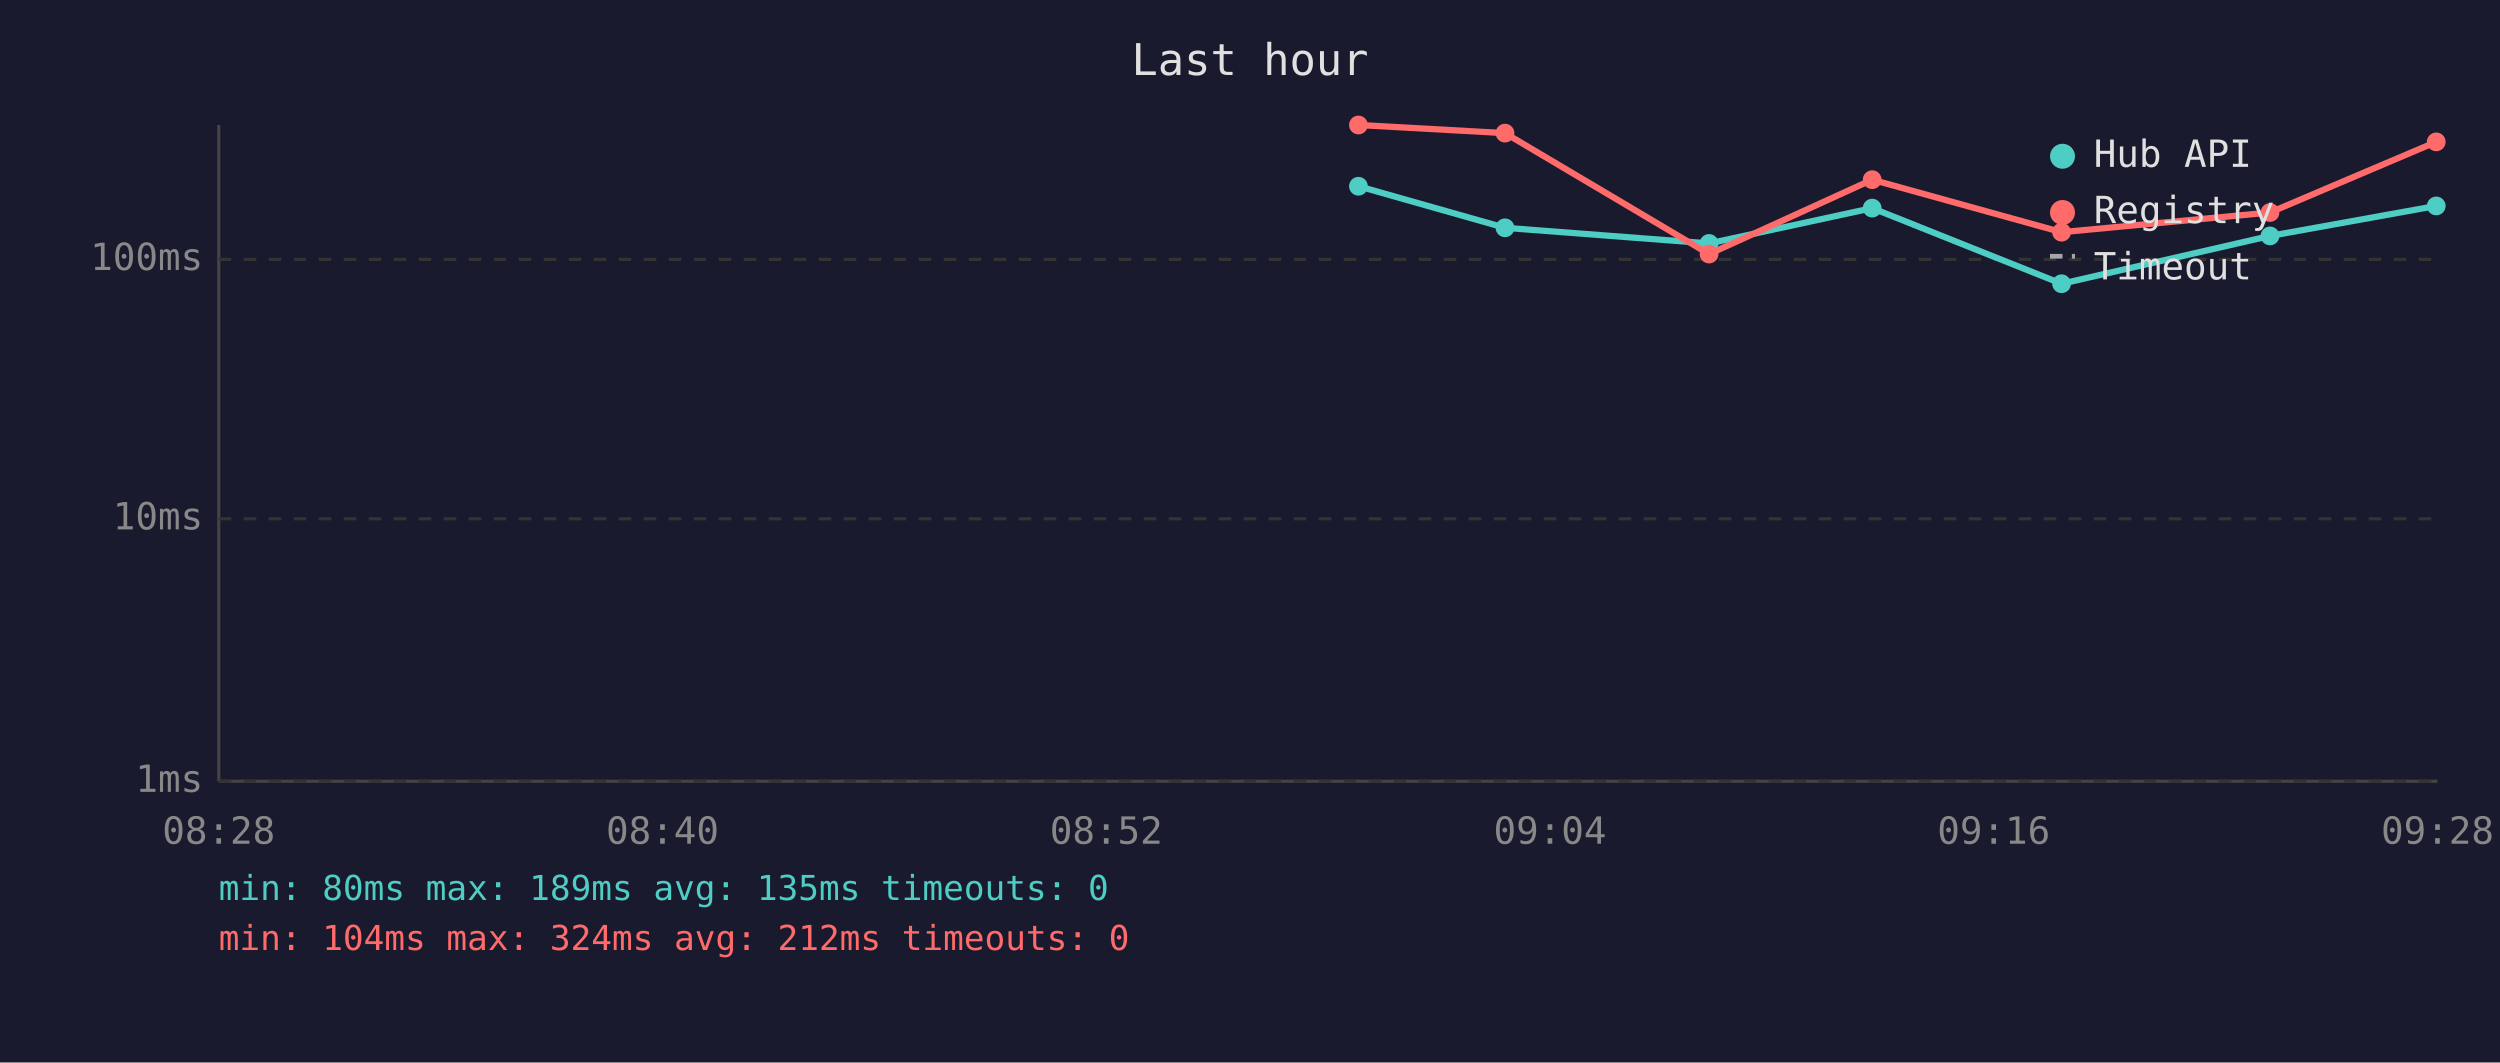
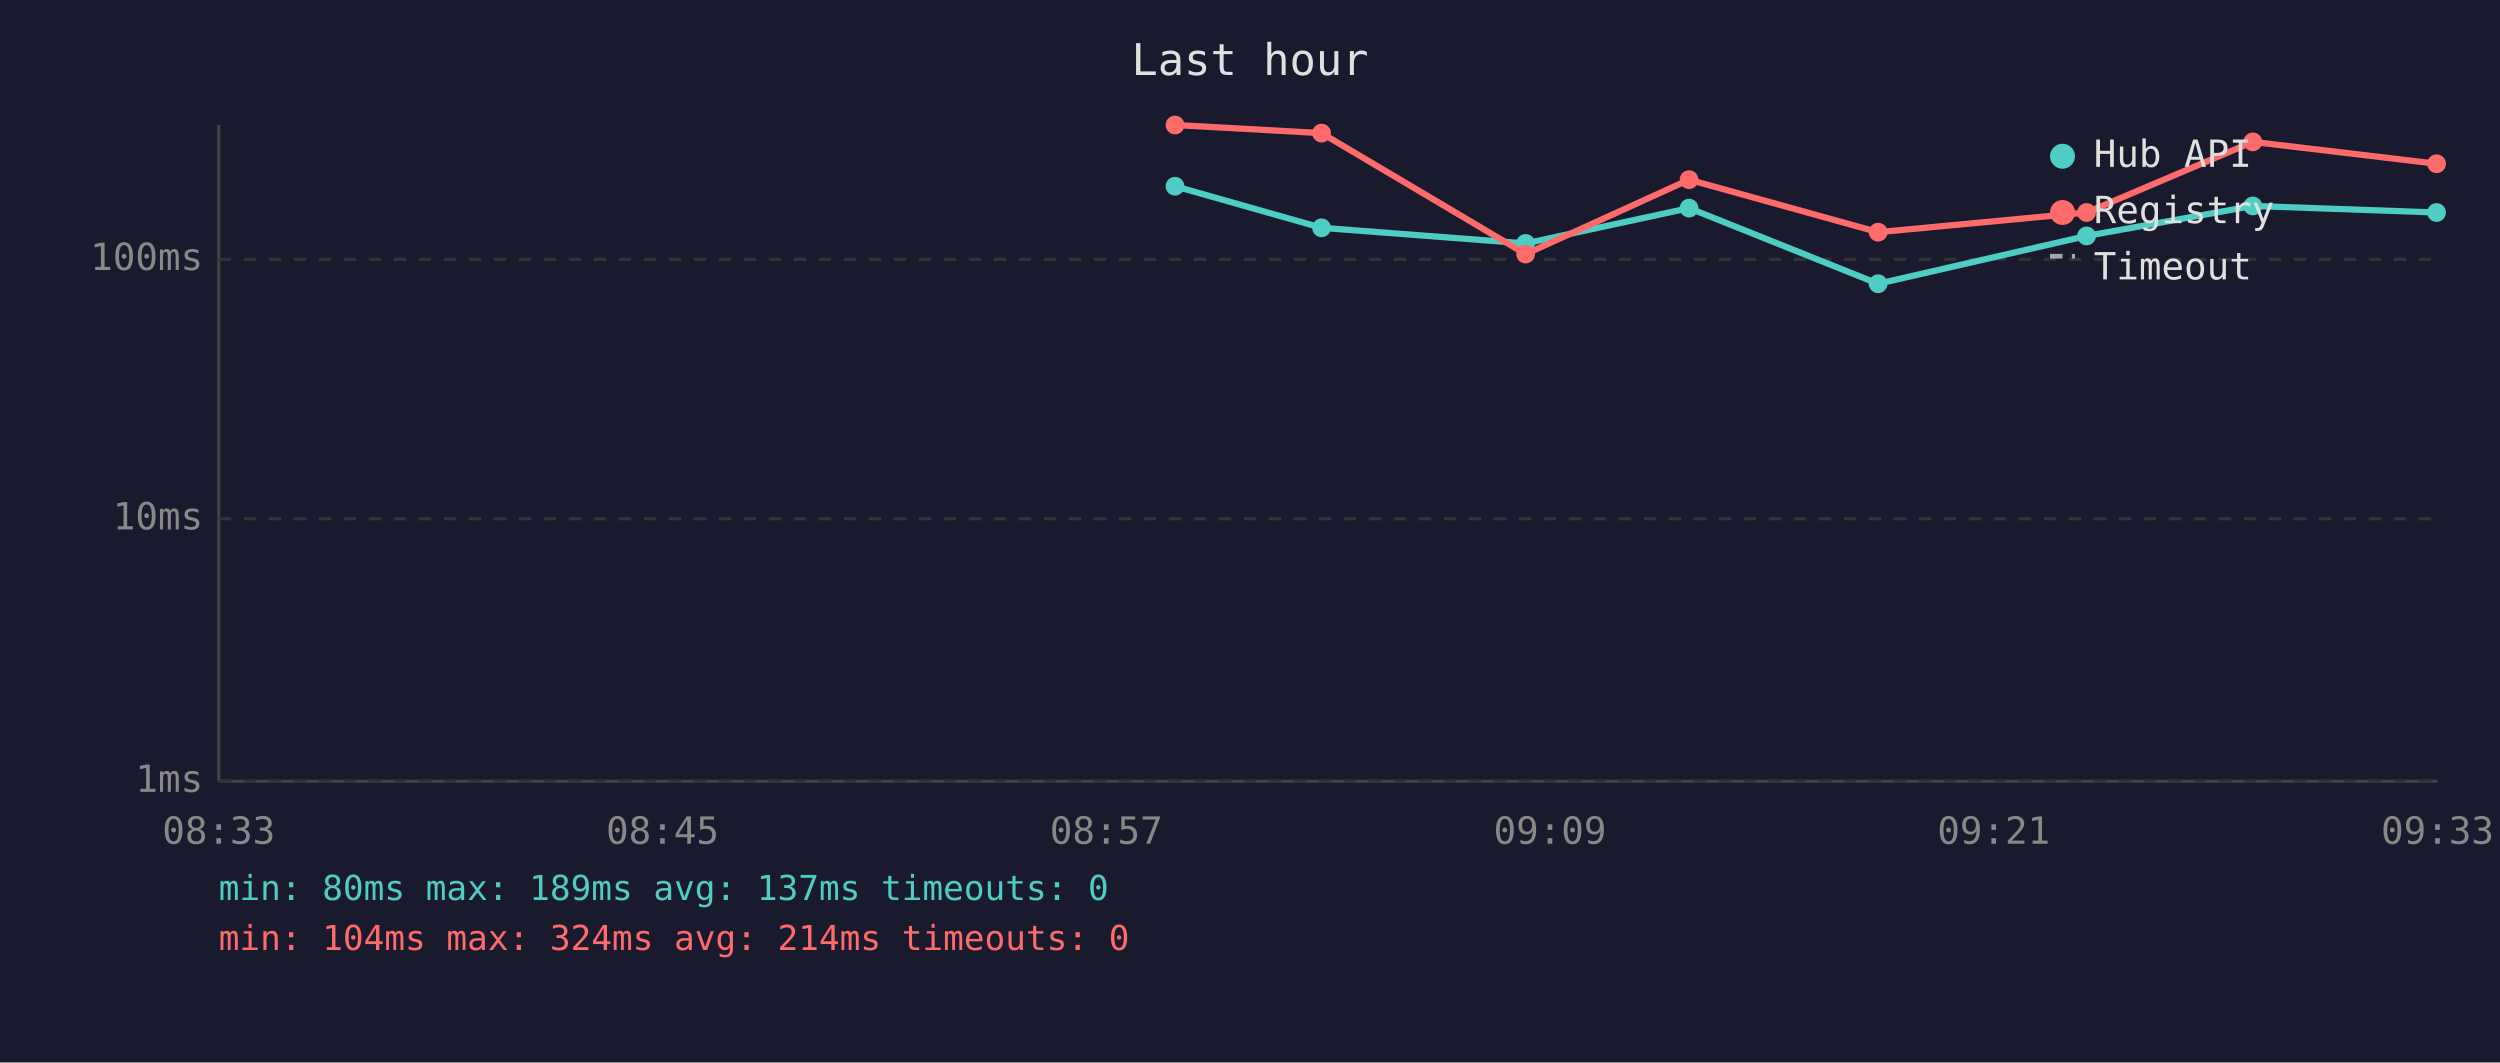
<svg xmlns="http://www.w3.org/2000/svg" viewBox="0 0 800 340" font-family="monospace" font-size="12">
  <rect width="800" height="340" fill="#1a1a2e" />
  <text x="400" y="24" fill="#e0e0e0" font-size="14" text-anchor="middle">Last hour</text>
  <line x1="70" y1="40" x2="70" y2="250" stroke="#444" stroke-width="1" />
  <line x1="70" y1="250" x2="780" y2="250" stroke="#444" stroke-width="1" />
  <line x1="70" y1="250" x2="780" y2="250" stroke="#333" stroke-width="1" stroke-dasharray="4" />
  <text x="65" y="250" fill="#888" text-anchor="end" dominant-baseline="middle">1ms</text>
  <line x1="70" y1="166" x2="780" y2="166" stroke="#333" stroke-width="1" stroke-dasharray="4" />
  <text x="65" y="166" fill="#888" text-anchor="end" dominant-baseline="middle">10ms</text>
  <line x1="70" y1="83" x2="780" y2="83" stroke="#333" stroke-width="1" stroke-dasharray="4" />
  <text x="65" y="83" fill="#888" text-anchor="end" dominant-baseline="middle">100ms</text>
-   <text x="70" y="270" fill="#888" text-anchor="middle">08:28</text>
-   <text x="212" y="270" fill="#888" text-anchor="middle">08:40</text>
-   <text x="354" y="270" fill="#888" text-anchor="middle">08:52</text>
-   <text x="496" y="270" fill="#888" text-anchor="middle">09:04</text>
-   <text x="638" y="270" fill="#888" text-anchor="middle">09:16</text>
-   <text x="780" y="270" fill="#888" text-anchor="middle">09:28</text>
-   <polyline points="434.7,59.6 481.6,72.9 546.9,77.9 599.1,66.6 659.7,90.8 726.4,75.5 779.6,65.9" fill="none" stroke="#4ecdc4" stroke-width="2" opacity="1" />
-   <circle cx="434.7" cy="59.6" r="3" fill="#4ecdc4" />
-   <circle cx="481.6" cy="72.9" r="3" fill="#4ecdc4" />
-   <circle cx="546.9" cy="77.9" r="3" fill="#4ecdc4" />
-   <circle cx="599.1" cy="66.6" r="3" fill="#4ecdc4" />
-   <circle cx="659.7" cy="90.8" r="3" fill="#4ecdc4" />
-   <circle cx="726.4" cy="75.5" r="3" fill="#4ecdc4" />
-   <circle cx="779.6" cy="65.9" r="3" fill="#4ecdc4" />
-   <polyline points="434.7,40.0 481.6,42.6 546.9,81.3 599.1,57.5 659.7,74.3 726.4,68.0 779.6,45.4" fill="none" stroke="#ff6b6b" stroke-width="2" opacity="1" />
-   <circle cx="434.7" cy="40.0" r="3" fill="#ff6b6b" />
-   <circle cx="481.6" cy="42.6" r="3" fill="#ff6b6b" />
-   <circle cx="546.9" cy="81.3" r="3" fill="#ff6b6b" />
-   <circle cx="599.1" cy="57.5" r="3" fill="#ff6b6b" />
-   <circle cx="659.7" cy="74.3" r="3" fill="#ff6b6b" />
-   <circle cx="726.4" cy="68.0" r="3" fill="#ff6b6b" />
-   <circle cx="779.6" cy="45.4" r="3" fill="#ff6b6b" />
+   <text x="70" y="270" fill="#888" text-anchor="middle">08:33</text>
+   <text x="212" y="270" fill="#888" text-anchor="middle">08:45</text>
+   <text x="354" y="270" fill="#888" text-anchor="middle">08:57</text>
+   <text x="496" y="270" fill="#888" text-anchor="middle">09:09</text>
+   <text x="638" y="270" fill="#888" text-anchor="middle">09:21</text>
+   <text x="780" y="270" fill="#888" text-anchor="middle">09:33</text>
+   <polyline points="376.0,59.6 422.9,72.9 488.2,77.9 540.5,66.6 601.0,90.8 667.7,75.5 720.9,65.9 779.7,68.0" fill="none" stroke="#4ecdc4" stroke-width="2" opacity="1" />
+   <circle cx="376.0" cy="59.6" r="3" fill="#4ecdc4" />
+   <circle cx="422.9" cy="72.9" r="3" fill="#4ecdc4" />
+   <circle cx="488.2" cy="77.9" r="3" fill="#4ecdc4" />
+   <circle cx="540.5" cy="66.6" r="3" fill="#4ecdc4" />
+   <circle cx="601.0" cy="90.8" r="3" fill="#4ecdc4" />
+   <circle cx="667.7" cy="75.5" r="3" fill="#4ecdc4" />
+   <circle cx="720.9" cy="65.9" r="3" fill="#4ecdc4" />
+   <circle cx="779.7" cy="68.0" r="3" fill="#4ecdc4" />
+   <polyline points="376.0,40.0 422.9,42.6 488.2,81.3 540.5,57.5 601.0,74.3 667.7,68.0 720.9,45.4 779.7,52.4" fill="none" stroke="#ff6b6b" stroke-width="2" opacity="1" />
+   <circle cx="376.0" cy="40.0" r="3" fill="#ff6b6b" />
+   <circle cx="422.9" cy="42.6" r="3" fill="#ff6b6b" />
+   <circle cx="488.2" cy="81.3" r="3" fill="#ff6b6b" />
+   <circle cx="540.5" cy="57.5" r="3" fill="#ff6b6b" />
+   <circle cx="601.0" cy="74.3" r="3" fill="#ff6b6b" />
+   <circle cx="667.7" cy="68.0" r="3" fill="#ff6b6b" />
+   <circle cx="720.9" cy="45.4" r="3" fill="#ff6b6b" />
+   <circle cx="779.7" cy="52.4" r="3" fill="#ff6b6b" />
  <circle cx="660" cy="50" r="4" fill="#4ecdc4" />
  <text x="670" y="50" fill="#e0e0e0" dominant-baseline="middle">Hub API</text>
  <circle cx="660" cy="68" r="4" fill="#ff6b6b" />
  <text x="670" y="68" fill="#e0e0e0" dominant-baseline="middle">Registry</text>
  <line x1="656" y1="82" x2="664" y2="82" stroke="#e0e0e0" stroke-width="1.5" stroke-dasharray="4,3" opacity="0.7" />
  <text x="670" y="86" fill="#e0e0e0" dominant-baseline="middle">Timeout</text>
-   <text x="70" y="288" fill="#4ecdc4" font-size="11">min: 80ms  max: 189ms  avg: 135ms  timeouts: 0</text>
-   <text x="70" y="304" fill="#ff6b6b" font-size="11">min: 104ms  max: 324ms  avg: 212ms  timeouts: 0</text>
+   <text x="70" y="288" fill="#4ecdc4" font-size="11">min: 80ms  max: 189ms  avg: 137ms  timeouts: 0</text>
+   <text x="70" y="304" fill="#ff6b6b" font-size="11">min: 104ms  max: 324ms  avg: 214ms  timeouts: 0</text>
</svg>
